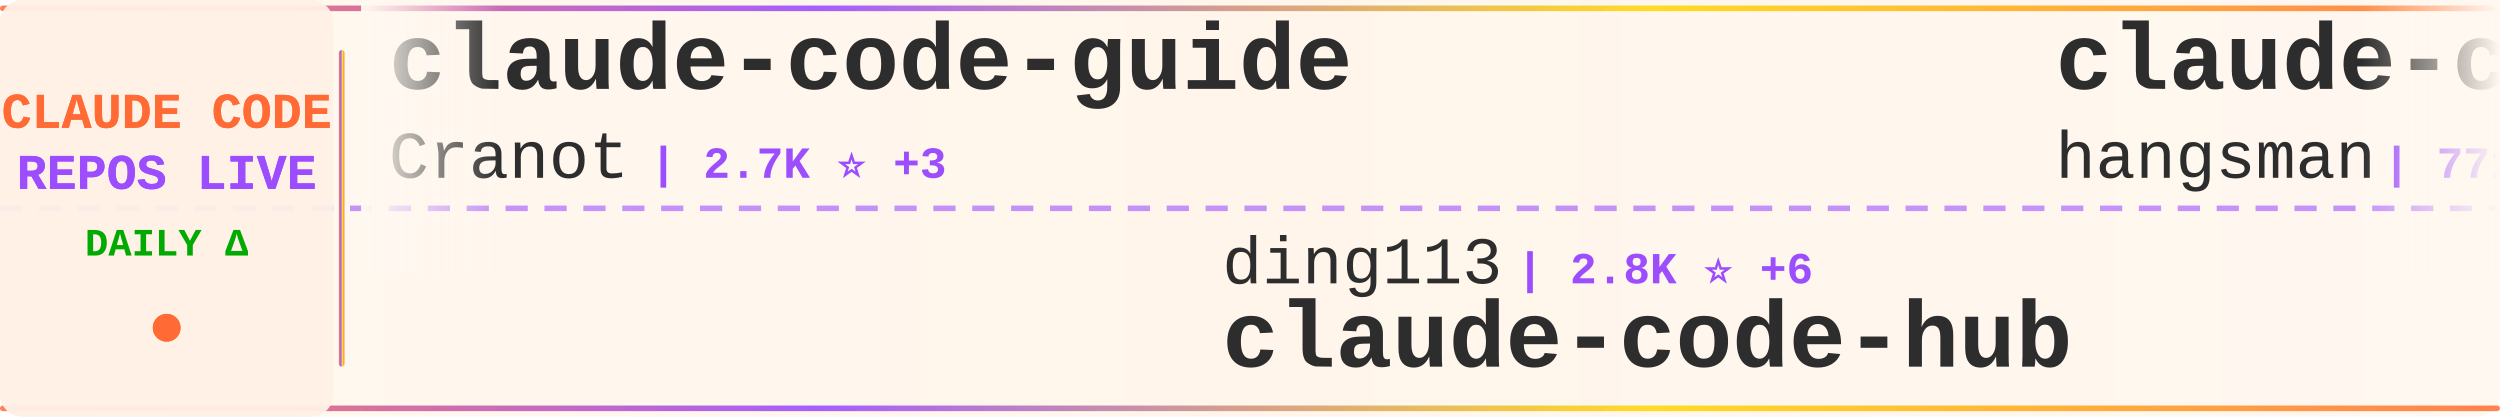
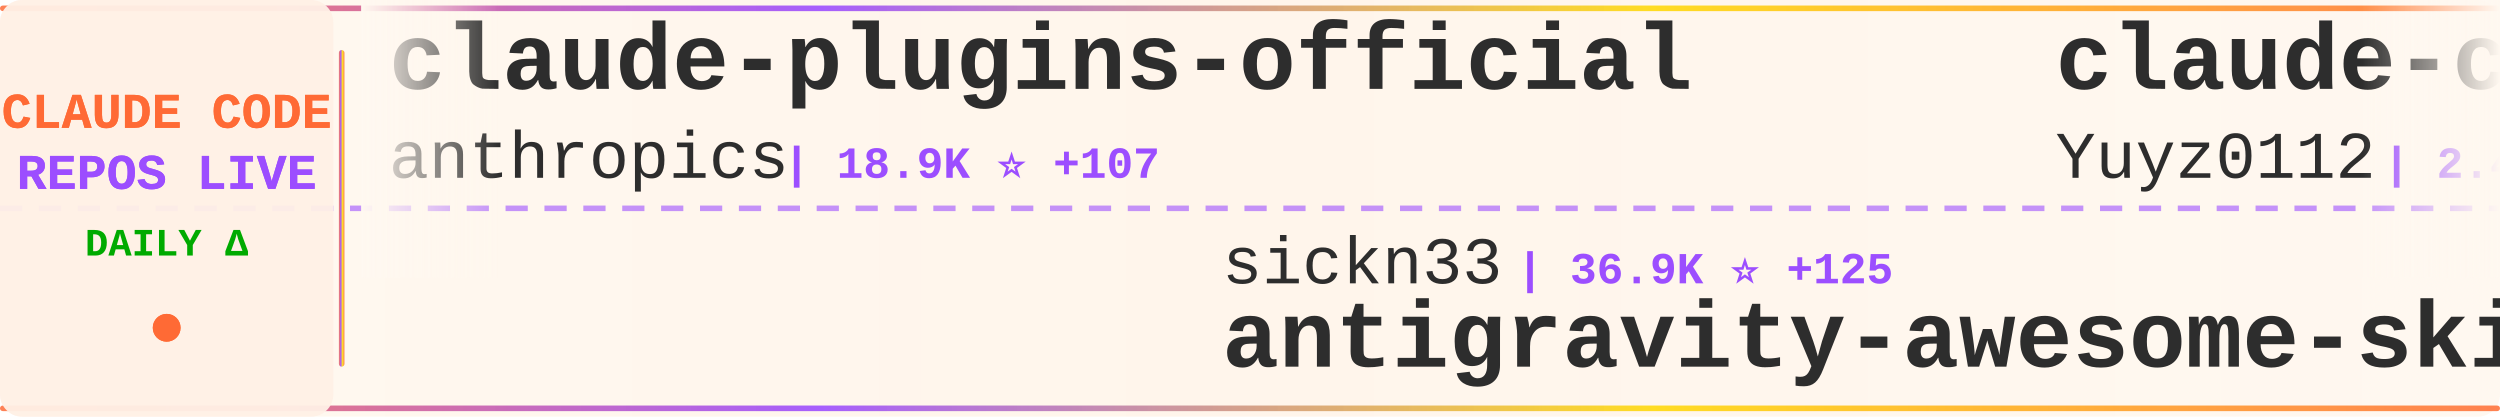
<svg xmlns="http://www.w3.org/2000/svg" width="900" height="150">
  <defs>
    <linearGradient id="tickerBg" x1="0%" y1="0%" x2="100%" y2="0%">
      <stop offset="0%" style="stop-color:#fff8f0;stop-opacity:0.98" />
      <stop offset="50%" style="stop-color:#fff5eb;stop-opacity:1" />
      <stop offset="100%" style="stop-color:#fff8f0;stop-opacity:0.98" />
    </linearGradient>
    <linearGradient id="borderGrad" x1="0%" y1="0%" x2="100%" y2="0%">
      <stop offset="0%" style="stop-color:#FF6B35;stop-opacity:0.85">
        <animate attributeName="stop-opacity" values="0.85;1;0.85" dur="2s" repeatCount="indefinite" />
      </stop>
      <stop offset="33%" style="stop-color:#9C4EFF;stop-opacity:0.9">
        <animate attributeName="stop-opacity" values="0.9;1;0.9" dur="2.2s" repeatCount="indefinite" />
      </stop>
      <stop offset="66%" style="stop-color:#FFD700;stop-opacity:0.85">
        <animate attributeName="stop-opacity" values="0.85;1;0.85" dur="1.8s" repeatCount="indefinite" />
      </stop>
      <stop offset="100%" style="stop-color:#FF6B35;stop-opacity:0.85">
        <animate attributeName="stop-opacity" values="0.85;1;0.85" dur="2s" repeatCount="indefinite" />
      </stop>
    </linearGradient>
    <filter id="textGlow">
      <feGaussianBlur stdDeviation="0.15" result="coloredBlur" />
      <feMerge>
        <feMergeNode in="coloredBlur" />
        <feMergeNode in="SourceGraphic" />
      </feMerge>
    </filter>
    <filter id="metricGlow">
      <feGaussianBlur stdDeviation="0.2" result="coloredBlur" />
      <feMerge>
        <feMergeNode in="coloredBlur" />
        <feMergeNode in="SourceGraphic" />
      </feMerge>
    </filter>
    <linearGradient id="leftFade" x1="0%" y1="0%" x2="100%" y2="0%">
      <stop offset="0%" style="stop-color:#fff8f0;stop-opacity:1" />
      <stop offset="100%" style="stop-color:#fff8f0;stop-opacity:0" />
    </linearGradient>
    <linearGradient id="rightFade" x1="0%" y1="0%" x2="100%" y2="0%">
      <stop offset="0%" style="stop-color:#fff8f0;stop-opacity:0" />
      <stop offset="100%" style="stop-color:#fff8f0;stop-opacity:1" />
    </linearGradient>
  </defs>
  <rect width="900" height="150" fill="url(#tickerBg)" rx="8" />
  <rect x="0" y="2" width="900" height="2" fill="url(#borderGrad)" rx="1" />
  <rect x="0" y="146" width="900" height="2" fill="url(#borderGrad)" rx="1" />
  <line x1="0" y1="75" x2="900" y2="75" stroke="#9C4EFF" stroke-width="2" stroke-dasharray="8 6" opacity="0.6" />
  <rect x="0" y="0" width="120" height="150" fill="#fff0e6" opacity="0.95" rx="8" />
  <text x="60" y="46" font-family="'Courier New', monospace" font-size="18" font-weight="bold" fill="#FF6B35" text-anchor="middle" filter="url(#textGlow)">
    CLAUDE CODE
  </text>
  <text x="60" y="68" font-family="'Courier New', monospace" font-size="18" font-weight="bold" fill="#9C4EFF" text-anchor="middle" filter="url(#textGlow)">
    REPOS LIVE
  </text>
  <text x="60" y="92" font-family="'Courier New', monospace" font-size="14" font-weight="bold" fill="#00aa00" text-anchor="middle">
    DAILY Δ
  </text>
  <circle cx="60" cy="118" r="5" fill="#FF6B35" filter="url(#metricGlow)">
    <animate attributeName="r" values="4;6;4" dur="1.5s" repeatCount="indefinite" />
    <animate attributeName="opacity" values="0.6;1;0.6" dur="1.5s" repeatCount="indefinite" />
  </circle>
  <rect x="122" y="18" width="2" height="114" fill="url(#borderGrad)" rx="1" />
  <clipPath id="tickerClip">
    <rect x="130" y="0" width="770" height="150" />
  </clipPath>
  <g clip-path="url(#tickerClip)">
    <g id="tickerItems">
      <animateTransform attributeName="transform" attributeType="XML" type="translate" from="0 0" to="-3000 0" dur="54s" repeatCount="indefinite" />
      <g transform="translate(0, 0)">
-         <text x="140" y="32" font-family="'Courier New', monospace" font-size="34" font-weight="bold" fill="#2d2d2d">claude-code-guide</text>
-         <text x="140" y="64" font-family="'Courier New', monospace" font-size="24" font-weight="normal" fill="#2d2d2d" opacity="1.0">Cranot</text>
-         <text x="234" y="64" font-family="'Courier New', monospace" font-size="16" font-weight="bold" fill="#9C4EFF"> | 2.7K ⭐ +3</text>
+         <text x="140" y="32" font-family="'Courier New', monospace" font-size="34" font-weight="bold" fill="#2d2d2d">claude-plugins-official</text>
+         <text x="140" y="64" font-family="'Courier New', monospace" font-size="24" font-weight="normal" fill="#2d2d2d" opacity="1.0">anthropics</text>
+         <text x="282" y="64" font-family="'Courier New', monospace" font-size="16" font-weight="bold" fill="#9C4EFF"> | 18.9K ⭐ +107</text>
      </g>
      <g transform="translate(300, 0)">
-         <text x="140" y="102" font-family="'Courier New', monospace" font-size="24" font-weight="normal" fill="#2d2d2d" opacity="1.0">ding113</text>
-         <text x="246" y="102" font-family="'Courier New', monospace" font-size="16" font-weight="bold" fill="#9C4EFF"> | 2.8K ⭐ +6</text>
-         <text x="140" y="132" font-family="'Courier New', monospace" font-size="34" font-weight="bold" fill="#2d2d2d">claude-code-hub</text>
+         <text x="140" y="102" font-family="'Courier New', monospace" font-size="24" font-weight="normal" fill="#2d2d2d" opacity="1.0">sickn33</text>
+         <text x="246" y="102" font-family="'Courier New', monospace" font-size="16" font-weight="bold" fill="#9C4EFF"> | 36.9K ⭐ +125</text>
+         <text x="140" y="132" font-family="'Courier New', monospace" font-size="34" font-weight="bold" fill="#2d2d2d">antigravity-awesome-skil...</text>
      </g>
      <g transform="translate(600, 0)">
-         <text x="140" y="32" font-family="'Courier New', monospace" font-size="34" font-weight="bold" fill="#2d2d2d">claude-code-source</text>
-         <text x="140" y="64" font-family="'Courier New', monospace" font-size="24" font-weight="normal" fill="#2d2d2d" opacity="1.0">hangsman</text>
-         <text x="258" y="64" font-family="'Courier New', monospace" font-size="16" font-weight="bold" fill="#9C4EFF"> | 771 ⭐ +2</text>
+         <text x="140" y="32" font-family="'Courier New', monospace" font-size="34" font-weight="bold" fill="#2d2d2d">claude-code-reverse</text>
+         <text x="140" y="64" font-family="'Courier New', monospace" font-size="24" font-weight="normal" fill="#2d2d2d" opacity="1.0">Yuyz0112</text>
+         <text x="258" y="64" font-family="'Courier New', monospace" font-size="16" font-weight="bold" fill="#9C4EFF"> | 2.4K ⭐</text>
      </g>
      <g transform="translate(900, 0)">
-         <text x="140" y="102" font-family="'Courier New', monospace" font-size="24" font-weight="normal" fill="#2d2d2d" opacity="1.0">shanraisshan</text>
-         <text x="306" y="102" font-family="'Courier New', monospace" font-size="16" font-weight="bold" fill="#9C4EFF"> | 51.8K ⭐ +218</text>
-         <text x="140" y="132" font-family="'Courier New', monospace" font-size="34" font-weight="bold" fill="#2d2d2d">claude-code-best-practic...</text>
+         <text x="140" y="102" font-family="'Courier New', monospace" font-size="24" font-weight="normal" fill="#2d2d2d" opacity="1.0">wshobson</text>
+         <text x="258" y="102" font-family="'Courier New', monospace" font-size="16" font-weight="bold" fill="#9C4EFF"> | 35.0K ⭐ +67</text>
+         <text x="140" y="132" font-family="'Courier New', monospace" font-size="34" font-weight="bold" fill="#2d2d2d">agents</text>
      </g>
      <g transform="translate(1200, 0)">
-         <text x="140" y="32" font-family="'Courier New', monospace" font-size="34" font-weight="bold" fill="#2d2d2d">claude-code-cheat-sheet</text>
-         <text x="140" y="64" font-family="'Courier New', monospace" font-size="24" font-weight="normal" fill="#2d2d2d" opacity="1.0">Njengah</text>
-         <text x="246" y="64" font-family="'Courier New', monospace" font-size="16" font-weight="bold" fill="#9C4EFF"> | 1.7K ⭐ +3</text>
+         <text x="140" y="32" font-family="'Courier New', monospace" font-size="34" font-weight="bold" fill="#2d2d2d">cc-switch</text>
+         <text x="140" y="64" font-family="'Courier New', monospace" font-size="24" font-weight="normal" fill="#2d2d2d" opacity="1.0">farion1231</text>
+         <text x="282" y="64" font-family="'Courier New', monospace" font-size="16" font-weight="bold" fill="#9C4EFF"> | 63.7K ⭐ +1.2K</text>
      </g>
      <g transform="translate(1500, 0)">
-         <text x="140" y="102" font-family="'Courier New', monospace" font-size="24" font-weight="normal" fill="#2d2d2d" opacity="1.0">luongnv89</text>
-         <text x="270" y="102" font-family="'Courier New', monospace" font-size="16" font-weight="bold" fill="#9C4EFF"> | 31.8K ⭐ +214</text>
-         <text x="140" y="132" font-family="'Courier New', monospace" font-size="34" font-weight="bold" fill="#2d2d2d">claude-howto</text>
+         <text x="140" y="102" font-family="'Courier New', monospace" font-size="24" font-weight="normal" fill="#2d2d2d" opacity="1.0">Alishahryar1</text>
+         <text x="306" y="102" font-family="'Courier New', monospace" font-size="16" font-weight="bold" fill="#9C4EFF"> | 22.8K ⭐ +463</text>
+         <text x="140" y="132" font-family="'Courier New', monospace" font-size="34" font-weight="bold" fill="#2d2d2d">free-claude-code</text>
      </g>
      <g transform="translate(1800, 0)">
-         <text x="140" y="32" font-family="'Courier New', monospace" font-size="34" font-weight="bold" fill="#2d2d2d">claude-code-analysis</text>
-         <text x="140" y="64" font-family="'Courier New', monospace" font-size="24" font-weight="normal" fill="#2d2d2d" opacity="1.0">liuup</text>
-         <text x="222" y="64" font-family="'Courier New', monospace" font-size="16" font-weight="bold" fill="#9C4EFF"> | 2.3K ⭐ +22</text>
+         <text x="140" y="32" font-family="'Courier New', monospace" font-size="34" font-weight="bold" fill="#2d2d2d">collection-claude-code-s...</text>
+         <text x="140" y="64" font-family="'Courier New', monospace" font-size="24" font-weight="normal" fill="#2d2d2d" opacity="1.0">chauncygu</text>
+         <text x="270" y="64" font-family="'Courier New', monospace" font-size="16" font-weight="bold" fill="#9C4EFF"> | 2.4K ⭐ +8</text>
      </g>
      <g transform="translate(2100, 0)">
-         <text x="140" y="102" font-family="'Courier New', monospace" font-size="24" font-weight="normal" fill="#2d2d2d" opacity="1.0">kodu-ai</text>
-         <text x="246" y="102" font-family="'Courier New', monospace" font-size="16" font-weight="bold" fill="#9C4EFF"> | 5.3K ⭐</text>
-         <text x="140" y="132" font-family="'Courier New', monospace" font-size="34" font-weight="bold" fill="#2d2d2d">claude-coder</text>
+         <text x="140" y="102" font-family="'Courier New', monospace" font-size="24" font-weight="normal" fill="#2d2d2d" opacity="1.0">centminmod</text>
+         <text x="282" y="102" font-family="'Courier New', monospace" font-size="16" font-weight="bold" fill="#9C4EFF"> | 2.3K ⭐ +7</text>
+         <text x="140" y="132" font-family="'Courier New', monospace" font-size="34" font-weight="bold" fill="#2d2d2d">my-claude-code-setup</text>
      </g>
      <g transform="translate(2400, 0)">
-         <text x="140" y="32" font-family="'Courier New', monospace" font-size="34" font-weight="bold" fill="#2d2d2d">andrej-karpathy-skills</text>
-         <text x="140" y="64" font-family="'Courier New', monospace" font-size="24" font-weight="normal" fill="#2d2d2d" opacity="1.0">forrestchang</text>
-         <text x="306" y="64" font-family="'Courier New', monospace" font-size="16" font-weight="bold" fill="#9C4EFF"> | 120.5K ⭐ +2.0K</text>
+         <text x="140" y="32" font-family="'Courier New', monospace" font-size="34" font-weight="bold" fill="#2d2d2d">claude-code-source-build</text>
+         <text x="140" y="64" font-family="'Courier New', monospace" font-size="24" font-weight="normal" fill="#2d2d2d" opacity="1.0">andrew-kramer-inno</text>
+         <text x="378" y="64" font-family="'Courier New', monospace" font-size="16" font-weight="bold" fill="#9C4EFF"> | 586 ⭐</text>
      </g>
      <g transform="translate(2700, 0)">
-         <text x="140" y="102" font-family="'Courier New', monospace" font-size="24" font-weight="normal" fill="#2d2d2d" opacity="1.0">fazxes</text>
-         <text x="234" y="102" font-family="'Courier New', monospace" font-size="16" font-weight="bold" fill="#9C4EFF"> | 213 ⭐</text>
-         <text x="140" y="132" font-family="'Courier New', monospace" font-size="34" font-weight="bold" fill="#2d2d2d">Claude-code</text>
+         <text x="140" y="102" font-family="'Courier New', monospace" font-size="24" font-weight="normal" fill="#2d2d2d" opacity="1.0">frankbria</text>
+         <text x="270" y="102" font-family="'Courier New', monospace" font-size="16" font-weight="bold" fill="#9C4EFF"> | 9.1K ⭐ +15</text>
+         <text x="140" y="132" font-family="'Courier New', monospace" font-size="34" font-weight="bold" fill="#2d2d2d">ralph-claude-code</text>
      </g>
      <g transform="translate(3000, 0)">
-         <text x="140" y="32" font-family="'Courier New', monospace" font-size="34" font-weight="bold" fill="#2d2d2d">claude-code-guide</text>
-         <text x="140" y="64" font-family="'Courier New', monospace" font-size="24" font-weight="normal" fill="#2d2d2d" opacity="1.0">Cranot</text>
-         <text x="234" y="64" font-family="'Courier New', monospace" font-size="16" font-weight="bold" fill="#9C4EFF"> | 2.7K ⭐ +3</text>
+         <text x="140" y="32" font-family="'Courier New', monospace" font-size="34" font-weight="bold" fill="#2d2d2d">claude-plugins-official</text>
+         <text x="140" y="64" font-family="'Courier New', monospace" font-size="24" font-weight="normal" fill="#2d2d2d" opacity="1.0">anthropics</text>
+         <text x="282" y="64" font-family="'Courier New', monospace" font-size="16" font-weight="bold" fill="#9C4EFF"> | 18.9K ⭐ +107</text>
      </g>
      <g transform="translate(3300, 0)">
-         <text x="140" y="102" font-family="'Courier New', monospace" font-size="24" font-weight="normal" fill="#2d2d2d" opacity="1.0">ding113</text>
-         <text x="246" y="102" font-family="'Courier New', monospace" font-size="16" font-weight="bold" fill="#9C4EFF"> | 2.8K ⭐ +6</text>
-         <text x="140" y="132" font-family="'Courier New', monospace" font-size="34" font-weight="bold" fill="#2d2d2d">claude-code-hub</text>
+         <text x="140" y="102" font-family="'Courier New', monospace" font-size="24" font-weight="normal" fill="#2d2d2d" opacity="1.0">sickn33</text>
+         <text x="246" y="102" font-family="'Courier New', monospace" font-size="16" font-weight="bold" fill="#9C4EFF"> | 36.9K ⭐ +125</text>
+         <text x="140" y="132" font-family="'Courier New', monospace" font-size="34" font-weight="bold" fill="#2d2d2d">antigravity-awesome-skil...</text>
      </g>
      <g transform="translate(3600, 0)">
-         <text x="140" y="32" font-family="'Courier New', monospace" font-size="34" font-weight="bold" fill="#2d2d2d">claude-code-source</text>
-         <text x="140" y="64" font-family="'Courier New', monospace" font-size="24" font-weight="normal" fill="#2d2d2d" opacity="1.0">hangsman</text>
-         <text x="258" y="64" font-family="'Courier New', monospace" font-size="16" font-weight="bold" fill="#9C4EFF"> | 771 ⭐ +2</text>
+         <text x="140" y="32" font-family="'Courier New', monospace" font-size="34" font-weight="bold" fill="#2d2d2d">claude-code-reverse</text>
+         <text x="140" y="64" font-family="'Courier New', monospace" font-size="24" font-weight="normal" fill="#2d2d2d" opacity="1.0">Yuyz0112</text>
+         <text x="258" y="64" font-family="'Courier New', monospace" font-size="16" font-weight="bold" fill="#9C4EFF"> | 2.4K ⭐</text>
      </g>
      <g transform="translate(3900, 0)">
-         <text x="140" y="102" font-family="'Courier New', monospace" font-size="24" font-weight="normal" fill="#2d2d2d" opacity="1.0">shanraisshan</text>
-         <text x="306" y="102" font-family="'Courier New', monospace" font-size="16" font-weight="bold" fill="#9C4EFF"> | 51.8K ⭐ +218</text>
-         <text x="140" y="132" font-family="'Courier New', monospace" font-size="34" font-weight="bold" fill="#2d2d2d">claude-code-best-practic...</text>
+         <text x="140" y="102" font-family="'Courier New', monospace" font-size="24" font-weight="normal" fill="#2d2d2d" opacity="1.0">wshobson</text>
+         <text x="258" y="102" font-family="'Courier New', monospace" font-size="16" font-weight="bold" fill="#9C4EFF"> | 35.0K ⭐ +67</text>
+         <text x="140" y="132" font-family="'Courier New', monospace" font-size="34" font-weight="bold" fill="#2d2d2d">agents</text>
      </g>
    </g>
  </g>
  <rect x="130" y="0" width="50" height="100" fill="url(#leftFade)" />
  <rect x="850" y="0" width="50" height="100" fill="url(#rightFade)" />
</svg>
